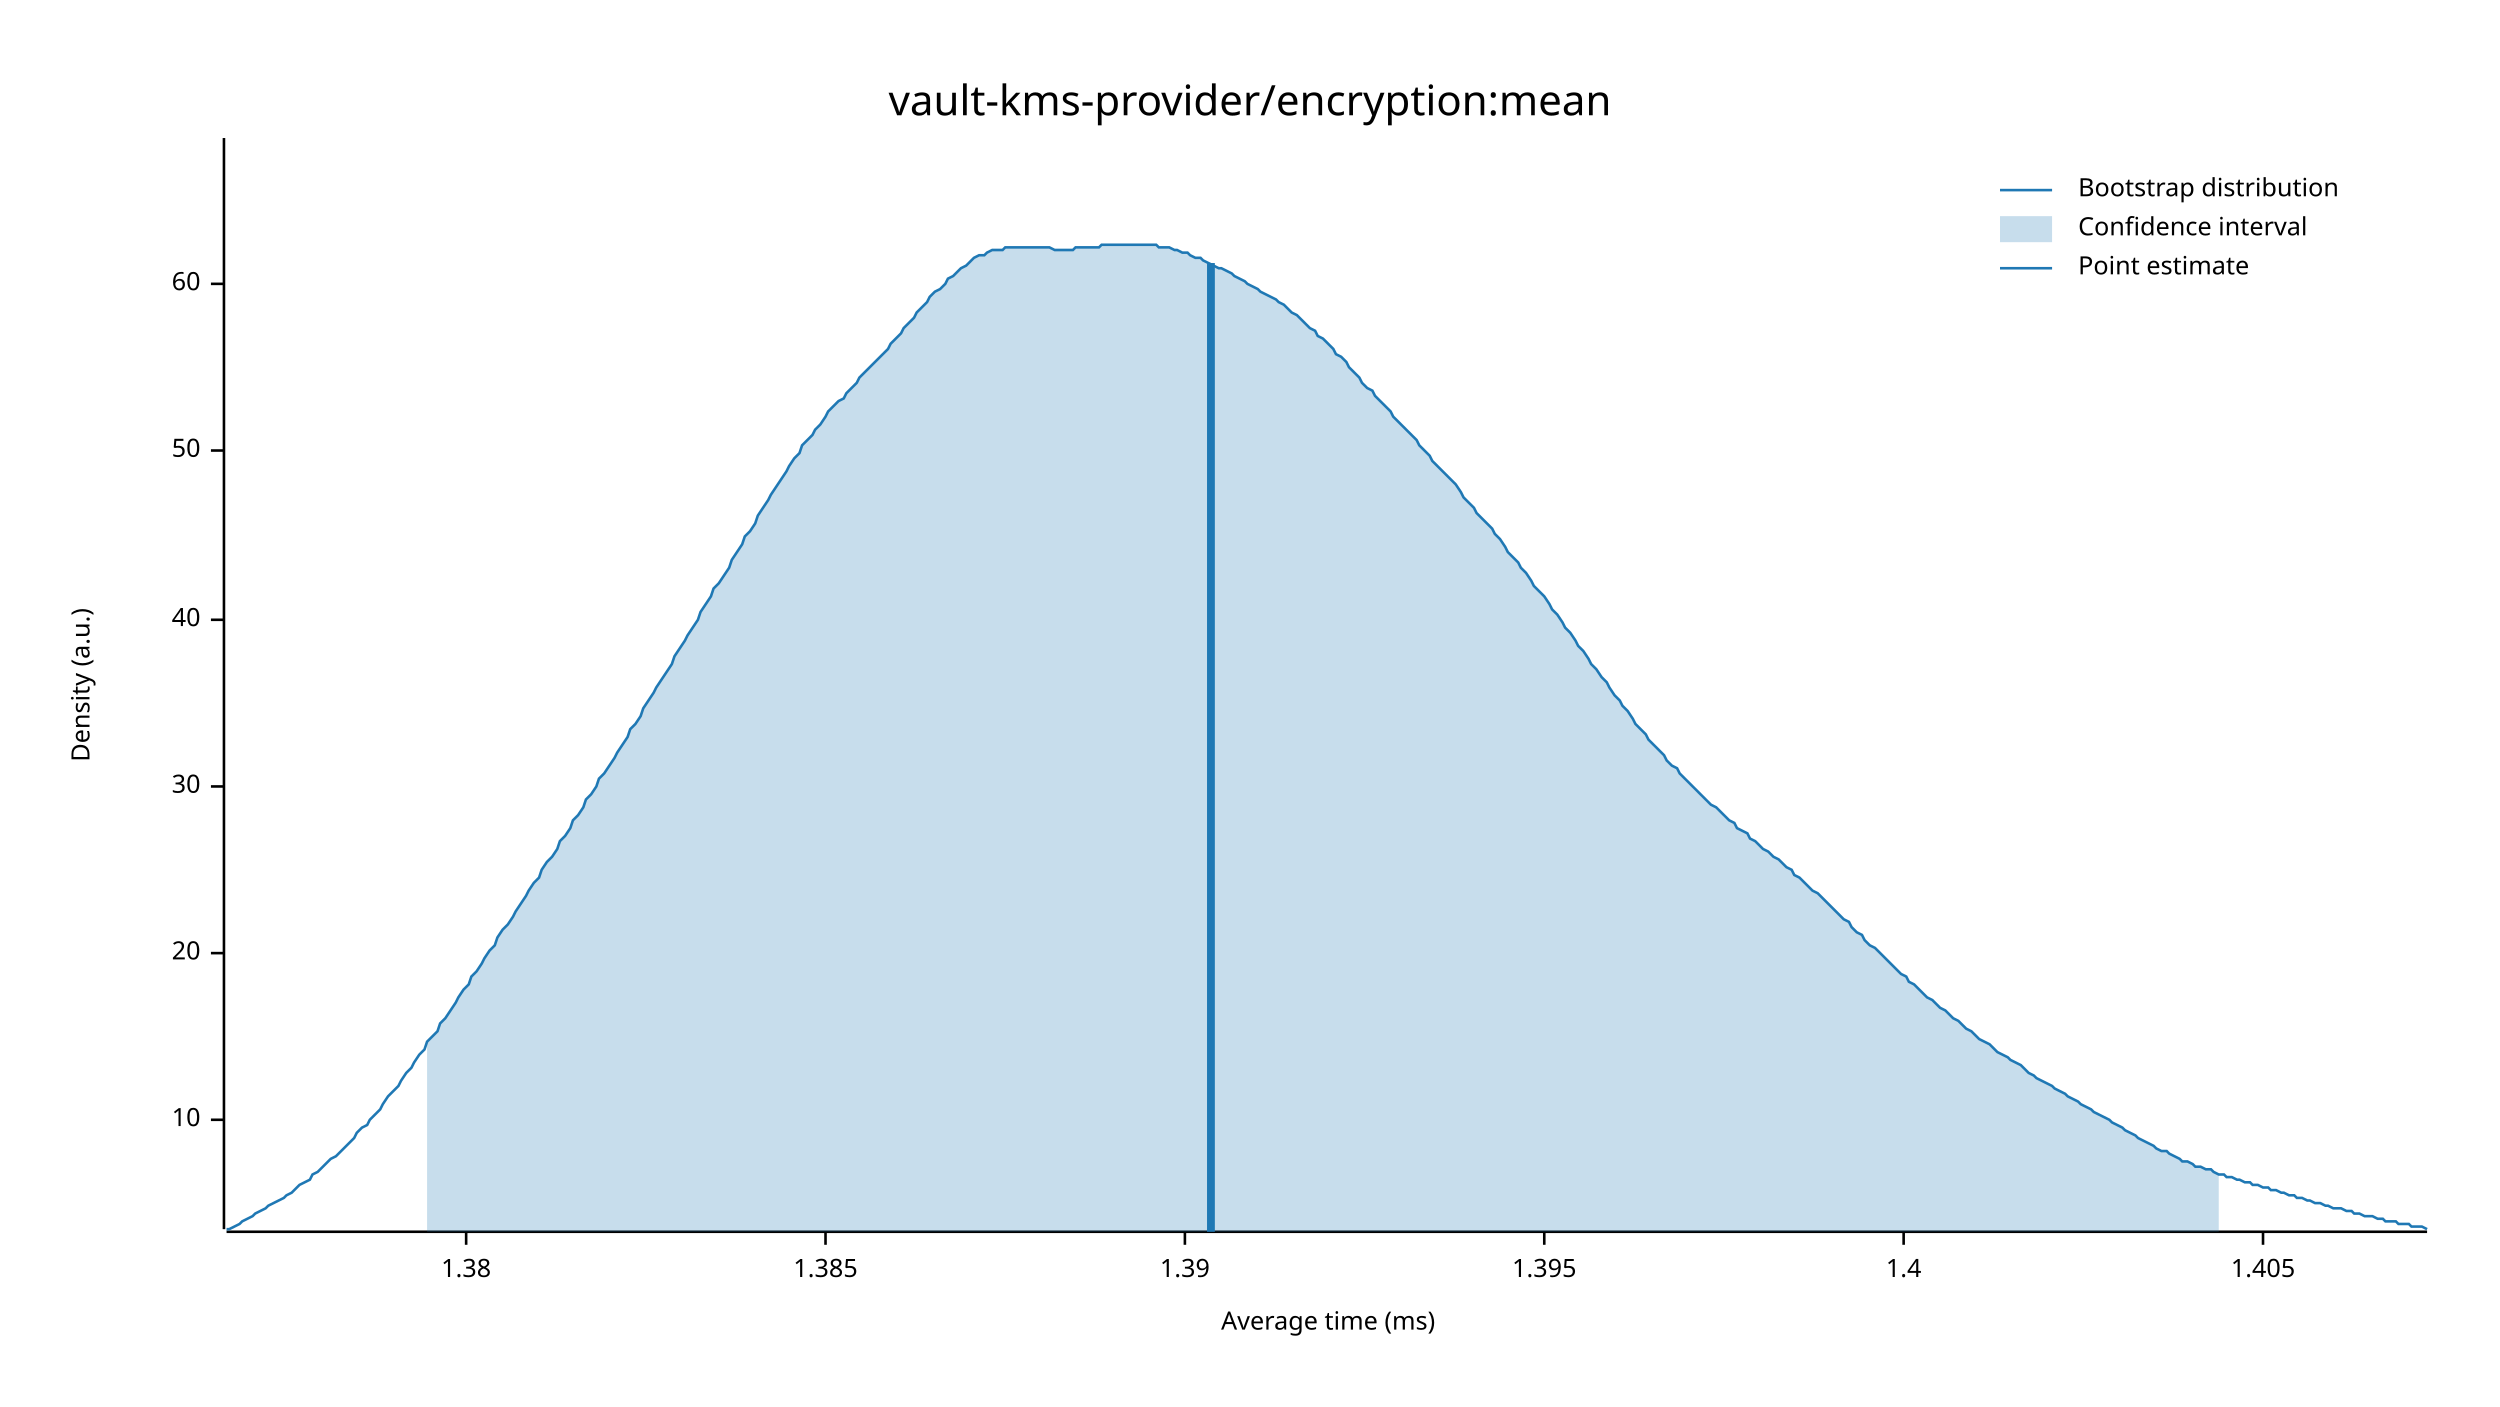
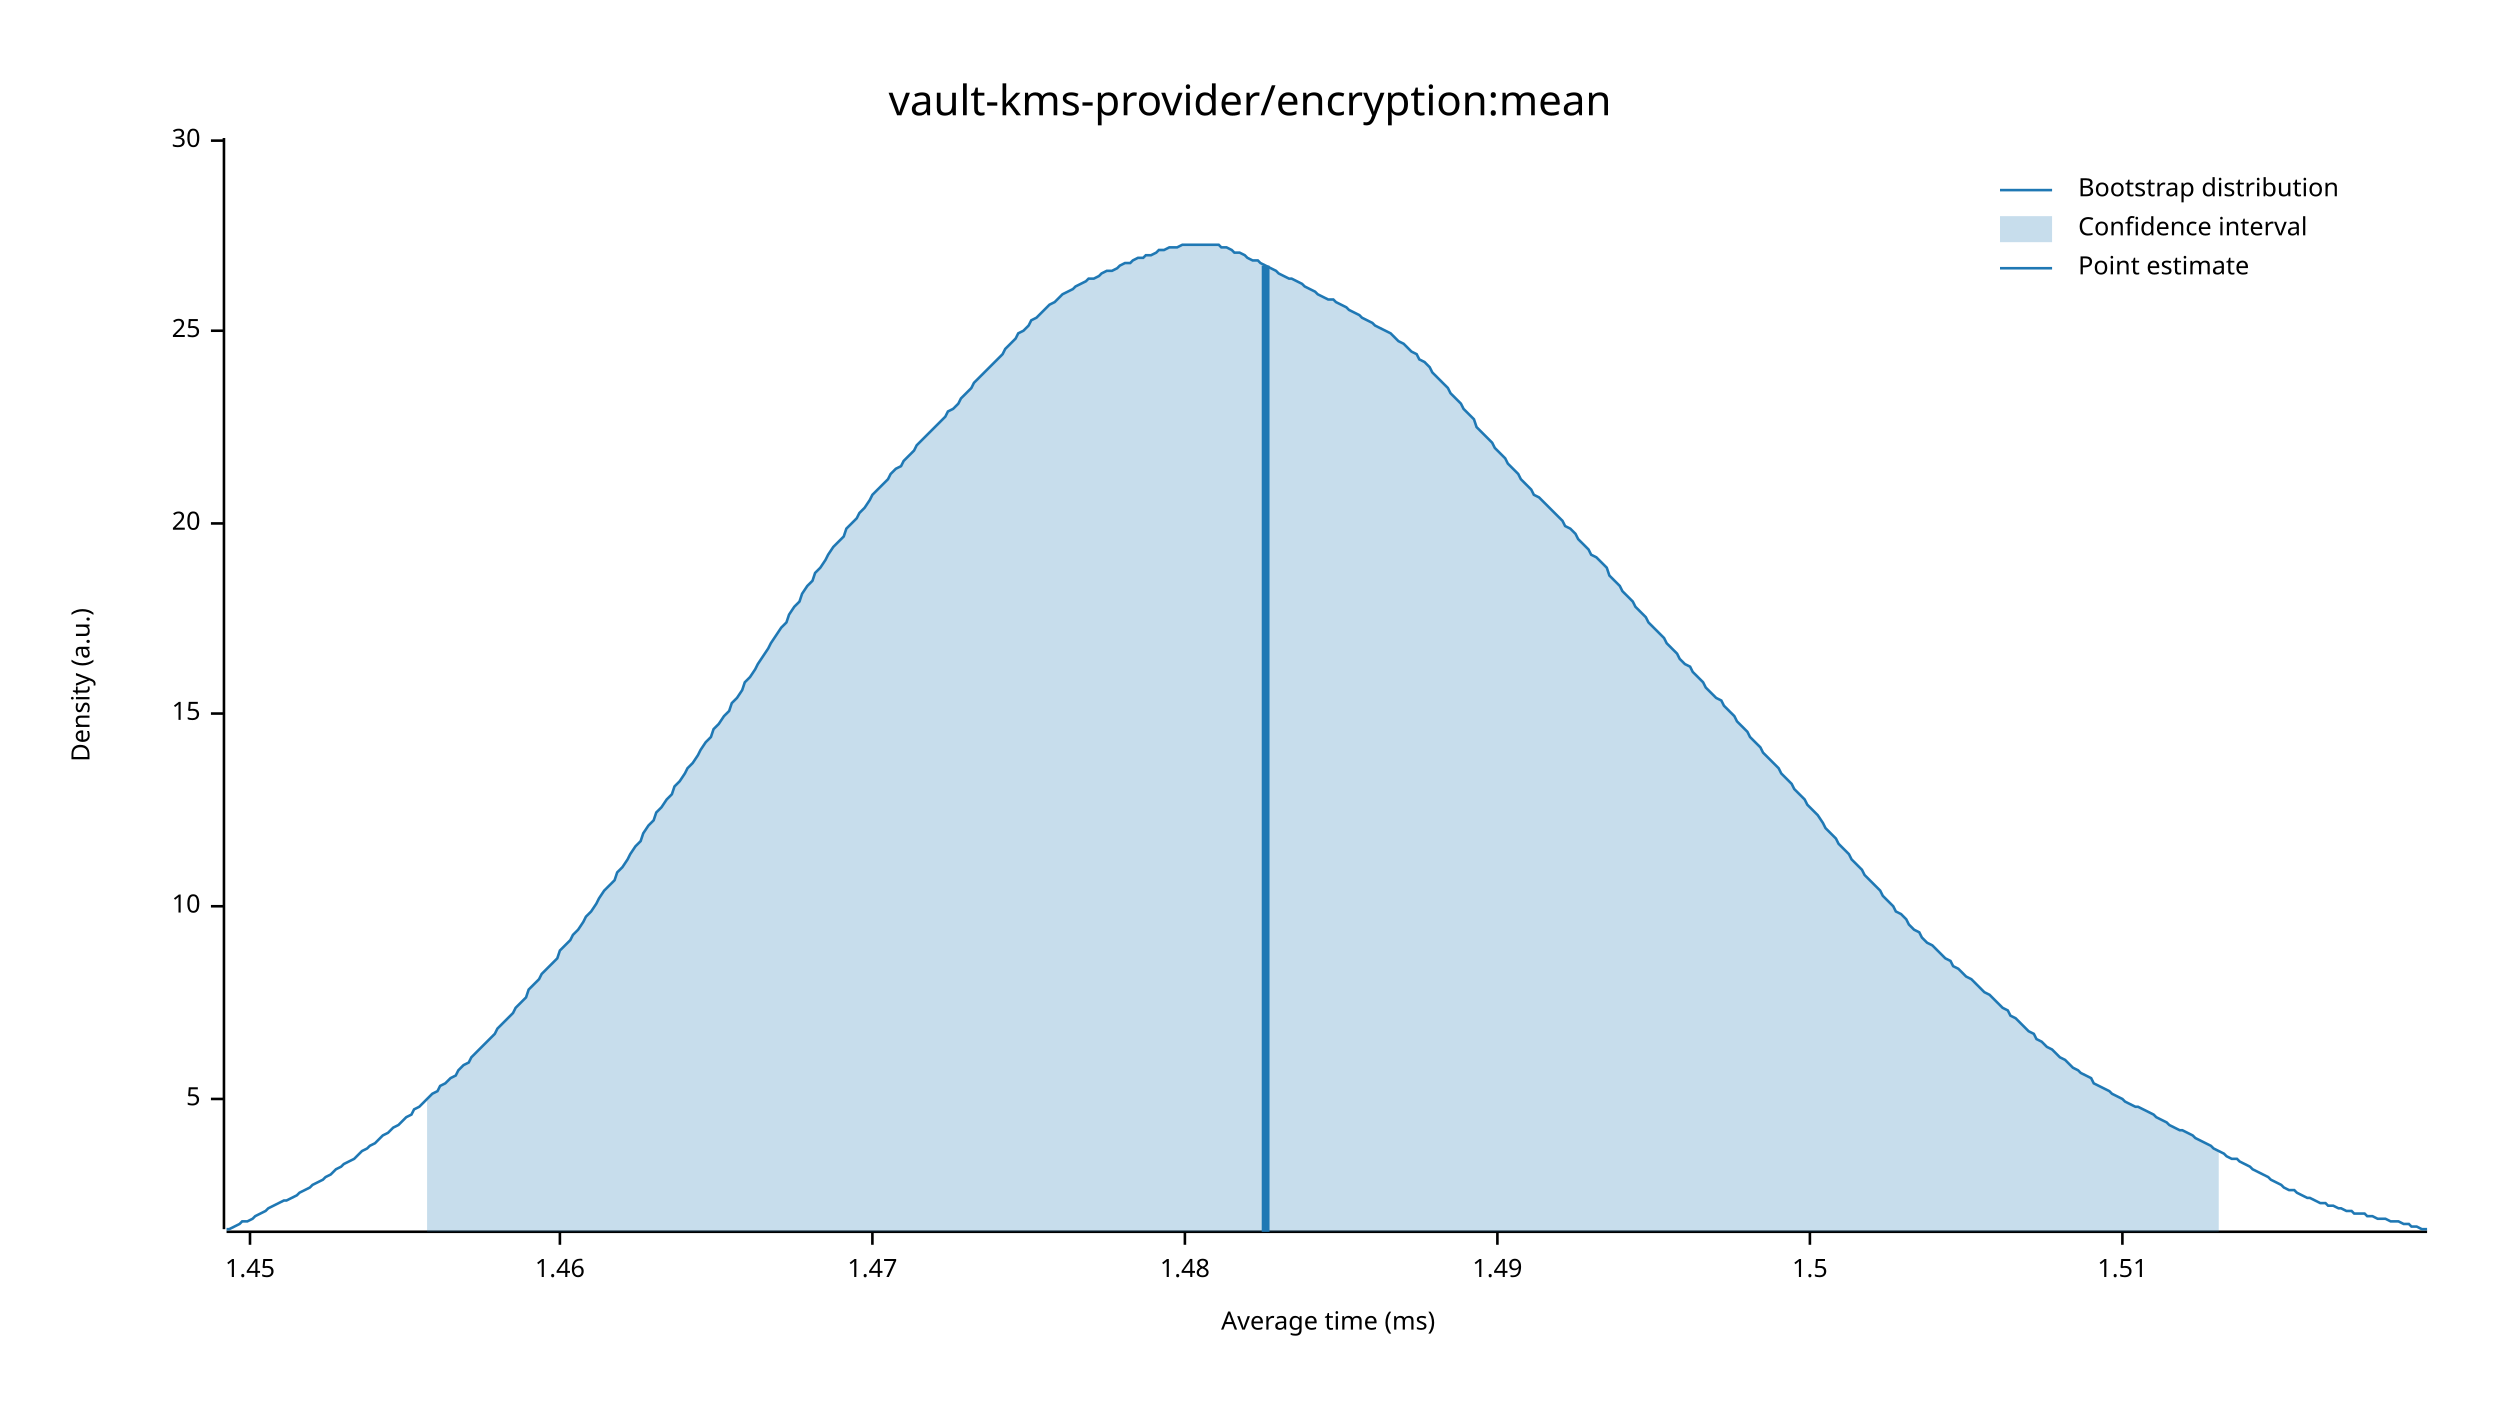
<svg xmlns="http://www.w3.org/2000/svg" width="960" height="540" viewBox="0 0 960 540">
  <text x="480" y="32" dy="0.76em" text-anchor="middle" font-family="sans-serif" font-size="16.129" opacity="1" fill="#000000">
vault-kms-provider/encryption:mean
</text>
  <text x="27" y="263" dy="0.76em" text-anchor="middle" font-family="sans-serif" font-size="9.677" opacity="1" fill="#000000" transform="rotate(270, 27, 263)">
Density (a.u.)
</text>
  <text x="510" y="513" dy="-0.5ex" text-anchor="middle" font-family="sans-serif" font-size="9.677" opacity="1" fill="#000000">
Average time (ms)
</text>
  <polyline fill="none" opacity="1" stroke="#000000" stroke-width="1" points="86,53 86,472 " />
-   <text x="77" y="430" dy="0.5ex" text-anchor="end" font-family="sans-serif" font-size="9.677" opacity="1" fill="#000000">
+   <text x="77" y="422" dy="0.5ex" text-anchor="end" font-family="sans-serif" font-size="9.677" opacity="1" fill="#000000">
+ 5
+ </text>
+   <polyline fill="none" opacity="1" stroke="#000000" stroke-width="1" points="81,422 86,422 " />
+   <text x="77" y="348" dy="0.5ex" text-anchor="end" font-family="sans-serif" font-size="9.677" opacity="1" fill="#000000">
10
</text>
-   <polyline fill="none" opacity="1" stroke="#000000" stroke-width="1" points="81,430 86,430 " />
-   <text x="77" y="366" dy="0.5ex" text-anchor="end" font-family="sans-serif" font-size="9.677" opacity="1" fill="#000000">
+   <polyline fill="none" opacity="1" stroke="#000000" stroke-width="1" points="81,348 86,348 " />
+   <text x="77" y="274" dy="0.5ex" text-anchor="end" font-family="sans-serif" font-size="9.677" opacity="1" fill="#000000">
+ 15
+ </text>
+   <polyline fill="none" opacity="1" stroke="#000000" stroke-width="1" points="81,274 86,274 " />
+   <text x="77" y="201" dy="0.5ex" text-anchor="end" font-family="sans-serif" font-size="9.677" opacity="1" fill="#000000">
20
</text>
-   <polyline fill="none" opacity="1" stroke="#000000" stroke-width="1" points="81,366 86,366 " />
-   <text x="77" y="302" dy="0.5ex" text-anchor="end" font-family="sans-serif" font-size="9.677" opacity="1" fill="#000000">
+   <polyline fill="none" opacity="1" stroke="#000000" stroke-width="1" points="81,201 86,201 " />
+   <text x="77" y="127" dy="0.5ex" text-anchor="end" font-family="sans-serif" font-size="9.677" opacity="1" fill="#000000">
+ 25
+ </text>
+   <polyline fill="none" opacity="1" stroke="#000000" stroke-width="1" points="81,127 86,127 " />
+   <text x="77" y="54" dy="0.5ex" text-anchor="end" font-family="sans-serif" font-size="9.677" opacity="1" fill="#000000">
30
</text>
-   <polyline fill="none" opacity="1" stroke="#000000" stroke-width="1" points="81,302 86,302 " />
-   <text x="77" y="238" dy="0.5ex" text-anchor="end" font-family="sans-serif" font-size="9.677" opacity="1" fill="#000000">
- 40
+   <polyline fill="none" opacity="1" stroke="#000000" stroke-width="1" points="81,54 86,54 " />
+   <polyline fill="none" opacity="1" stroke="#000000" stroke-width="1" points="87,473 932,473 " />
+   <text x="96" y="483" dy="0.76em" text-anchor="middle" font-family="sans-serif" font-size="9.677" opacity="1" fill="#000000">
+ 1.45
</text>
-   <polyline fill="none" opacity="1" stroke="#000000" stroke-width="1" points="81,238 86,238 " />
-   <text x="77" y="173" dy="0.5ex" text-anchor="end" font-family="sans-serif" font-size="9.677" opacity="1" fill="#000000">
- 50
+   <polyline fill="none" opacity="1" stroke="#000000" stroke-width="1" points="96,473 96,478 " />
+   <text x="215" y="483" dy="0.76em" text-anchor="middle" font-family="sans-serif" font-size="9.677" opacity="1" fill="#000000">
+ 1.46
</text>
-   <polyline fill="none" opacity="1" stroke="#000000" stroke-width="1" points="81,173 86,173 " />
-   <text x="77" y="109" dy="0.5ex" text-anchor="end" font-family="sans-serif" font-size="9.677" opacity="1" fill="#000000">
- 60
+   <polyline fill="none" opacity="1" stroke="#000000" stroke-width="1" points="215,473 215,478 " />
+   <text x="335" y="483" dy="0.76em" text-anchor="middle" font-family="sans-serif" font-size="9.677" opacity="1" fill="#000000">
+ 1.47
</text>
-   <polyline fill="none" opacity="1" stroke="#000000" stroke-width="1" points="81,109 86,109 " />
-   <polyline fill="none" opacity="1" stroke="#000000" stroke-width="1" points="87,473 932,473 " />
-   <text x="179" y="483" dy="0.76em" text-anchor="middle" font-family="sans-serif" font-size="9.677" opacity="1" fill="#000000">
- 1.38
- </text>
-   <polyline fill="none" opacity="1" stroke="#000000" stroke-width="1" points="179,473 179,478 " />
-   <text x="317" y="483" dy="0.76em" text-anchor="middle" font-family="sans-serif" font-size="9.677" opacity="1" fill="#000000">
- 1.385
- </text>
-   <polyline fill="none" opacity="1" stroke="#000000" stroke-width="1" points="317,473 317,478 " />
+   <polyline fill="none" opacity="1" stroke="#000000" stroke-width="1" points="335,473 335,478 " />
  <text x="455" y="483" dy="0.76em" text-anchor="middle" font-family="sans-serif" font-size="9.677" opacity="1" fill="#000000">
- 1.39
+ 1.48
</text>
  <polyline fill="none" opacity="1" stroke="#000000" stroke-width="1" points="455,473 455,478 " />
-   <text x="593" y="483" dy="0.76em" text-anchor="middle" font-family="sans-serif" font-size="9.677" opacity="1" fill="#000000">
- 1.395
+   <text x="575" y="483" dy="0.76em" text-anchor="middle" font-family="sans-serif" font-size="9.677" opacity="1" fill="#000000">
+ 1.49
</text>
-   <polyline fill="none" opacity="1" stroke="#000000" stroke-width="1" points="593,473 593,478 " />
-   <text x="731" y="483" dy="0.76em" text-anchor="middle" font-family="sans-serif" font-size="9.677" opacity="1" fill="#000000">
- 1.4
+   <polyline fill="none" opacity="1" stroke="#000000" stroke-width="1" points="575,473 575,478 " />
+   <text x="695" y="483" dy="0.76em" text-anchor="middle" font-family="sans-serif" font-size="9.677" opacity="1" fill="#000000">
+ 1.5
</text>
-   <polyline fill="none" opacity="1" stroke="#000000" stroke-width="1" points="731,473 731,478 " />
-   <text x="869" y="483" dy="0.76em" text-anchor="middle" font-family="sans-serif" font-size="9.677" opacity="1" fill="#000000">
- 1.405
+   <polyline fill="none" opacity="1" stroke="#000000" stroke-width="1" points="695,473 695,478 " />
+   <text x="815" y="483" dy="0.76em" text-anchor="middle" font-family="sans-serif" font-size="9.677" opacity="1" fill="#000000">
+ 1.51
</text>
-   <polyline fill="none" opacity="1" stroke="#000000" stroke-width="1" points="869,473 869,478 " />
-   <polyline fill="none" opacity="1" stroke="#1F78B4" stroke-width="1" points="87,472 88,472 90,471 92,470 93,469 95,468 97,467 98,466 100,465 102,464 103,463 105,462 107,461 109,460 110,459 112,458 114,456 115,455 117,454 119,453 120,451 122,450 124,448 125,447 127,445 129,444 131,442 132,441 134,439 136,437 137,435 139,433 141,432 142,430 144,428 146,426 147,424 149,421 151,419 153,417 154,415 156,412 158,410 159,408 161,405 163,403 164,400 166,398 168,396 169,393 171,391 173,388 175,385 176,383 178,380 180,378 181,375 183,373 185,370 186,368 188,365 190,363 191,360 193,357 195,355 197,352 198,350 200,347 202,344 203,342 205,339 207,337 208,334 210,331 212,329 214,326 215,323 217,321 219,318 220,315 222,313 224,310 225,307 227,305 229,302 230,299 232,297 234,294 236,291 237,289 239,286 241,283 242,280 244,278 246,275 247,272 249,269 251,266 252,264 254,261 256,258 258,255 259,252 261,249 263,246 264,244 266,241 268,238 269,235 271,232 273,229 274,226 276,224 278,221 280,218 281,215 283,212 285,209 286,206 288,204 290,201 291,198 293,195 295,192 296,190 298,187 300,184 302,181 303,179 305,176 307,174 308,171 310,169 312,167 313,165 315,163 317,160 318,158 320,156 322,154 324,153 325,151 327,149 329,147 330,145 332,143 334,141 335,140 337,138 339,136 341,134 342,132 344,130 346,128 347,126 349,124 351,122 352,120 354,118 356,116 357,114 359,112 361,111 363,109 364,107 366,106 368,104 369,103 371,102 373,100 374,99 376,98 378,98 379,97 381,96 383,96 385,96 386,95 388,95 390,95 391,95 393,95 395,95 396,95 398,95 400,95 401,95 403,95 405,96 407,96 408,96 410,96 412,96 413,95 415,95 417,95 418,95 420,95 422,95 423,94 425,94 427,94 429,94 430,94 432,94 434,94 435,94 437,94 439,94 440,94 442,94 444,94 445,95 447,95 449,95 451,96 452,96 454,97 456,97 457,98 459,99 461,99 462,100 464,101 466,102 468,103 469,103 471,104 473,105 474,106 476,107 478,108 479,109 481,110 483,111 484,112 486,113 488,114 490,115 491,116 493,117 495,119 496,120 498,121 500,123 501,124 503,126 505,127 506,129 508,130 510,132 512,134 513,136 515,137 517,139 518,141 520,143 522,145 523,147 525,149 527,150 528,152 530,154 532,156 534,158 535,160 537,162 539,164 540,165 542,167 544,169 545,171 547,173 549,175 550,177 552,179 554,181 556,183 557,184 559,186 561,189 562,191 564,193 566,195 567,197 569,199 571,201 573,203 574,205 576,207 578,210 579,212 581,214 583,216 584,218 586,220 588,223 589,225 591,227 593,229 595,232 596,234 598,236 600,239 601,241 603,243 605,246 606,248 608,250 610,253 611,255 613,257 615,260 617,262 618,264 620,267 622,269 623,271 625,273 627,276 628,278 630,280 632,282 633,284 635,286 637,288 639,290 640,292 642,294 644,295 645,297 647,299 649,301 650,302 652,304 654,306 655,307 657,309 659,310 661,312 662,313 664,315 666,316 667,318 669,319 671,320 672,322 674,323 676,325 677,326 679,327 681,329 683,330 684,331 686,333 688,334 689,336 691,337 693,339 694,340 696,342 698,343 700,345 701,346 703,348 705,350 706,351 708,353 710,354 711,356 713,358 715,359 716,361 718,363 720,364 722,366 723,367 725,369 727,371 728,372 730,374 732,375 733,377 735,378 737,380 738,381 740,383 742,384 744,386 745,387 747,388 749,390 750,391 752,392 754,394 755,395 757,396 759,398 760,399 762,400 764,401 766,403 767,404 769,405 771,406 772,407 774,408 776,409 777,410 779,412 781,413 782,414 784,415 786,416 788,417 789,418 791,419 793,420 794,421 796,422 798,423 799,424 801,425 803,426 804,427 806,428 808,429 810,430 811,431 813,432 815,433 816,434 818,435 820,436 821,437 823,438 825,439 827,440 828,441 830,442 832,442 833,443 835,444 837,445 838,446 840,446 842,447 843,448 845,448 847,449 849,449 850,450 852,451 854,451 855,452 857,452 859,453 860,453 862,454 864,454 865,455 867,455 869,456 871,456 872,457 874,457 876,458 877,458 879,459 881,459 882,460 884,460 886,461 887,461 889,462 891,462 893,463 894,463 896,464 898,464 899,464 901,465 903,465 904,466 906,466 908,467 909,467 911,467 913,468 915,468 916,469 918,469 920,469 921,470 923,470 925,470 926,471 928,471 930,471 932,472 " />
-   <polygon opacity="0.25" fill="#1F78B4" points="164,400 166,398 168,396 169,393 171,391 173,388 175,385 176,383 178,380 180,378 181,375 183,373 185,370 186,368 188,365 190,363 191,360 193,357 195,355 197,352 198,350 200,347 202,344 203,342 205,339 207,337 208,334 210,331 212,329 214,326 215,323 217,321 219,318 220,315 222,313 224,310 225,307 227,305 229,302 230,299 232,297 234,294 236,291 237,289 239,286 241,283 242,280 244,278 246,275 247,272 249,269 251,266 252,264 254,261 256,258 258,255 259,252 261,249 263,246 264,244 266,241 268,238 269,235 271,232 273,229 274,226 276,224 278,221 280,218 281,215 283,212 285,209 286,206 288,204 290,201 291,198 293,195 295,192 296,190 298,187 300,184 302,181 303,179 305,176 307,174 308,171 310,169 312,167 313,165 315,163 317,160 318,158 320,156 322,154 324,153 325,151 327,149 329,147 330,145 332,143 334,141 335,140 337,138 339,136 341,134 342,132 344,130 346,128 347,126 349,124 351,122 352,120 354,118 356,116 357,114 359,112 361,111 363,109 364,107 366,106 368,104 369,103 371,102 373,100 374,99 376,98 378,98 379,97 381,96 383,96 385,96 386,95 388,95 390,95 391,95 393,95 395,95 396,95 398,95 400,95 401,95 403,95 405,96 407,96 408,96 410,96 412,96 413,95 415,95 417,95 418,95 420,95 422,95 423,94 425,94 427,94 429,94 430,94 432,94 434,94 435,94 437,94 439,94 440,94 442,94 444,94 445,95 447,95 449,95 451,96 452,96 454,97 456,97 457,98 459,99 461,99 462,100 464,101 466,102 468,103 469,103 471,104 473,105 474,106 476,107 478,108 479,109 481,110 483,111 484,112 486,113 488,114 490,115 491,116 493,117 495,119 496,120 498,121 500,123 501,124 503,126 505,127 506,129 508,130 510,132 512,134 513,136 515,137 517,139 518,141 520,143 522,145 523,147 525,149 527,150 528,152 530,154 532,156 534,158 535,160 537,162 539,164 540,165 542,167 544,169 545,171 547,173 549,175 550,177 552,179 554,181 556,183 557,184 559,186 561,189 562,191 564,193 566,195 567,197 569,199 571,201 573,203 574,205 576,207 578,210 579,212 581,214 583,216 584,218 586,220 588,223 589,225 591,227 593,229 595,232 596,234 598,236 600,239 601,241 603,243 605,246 606,248 608,250 610,253 611,255 613,257 615,260 617,262 618,264 620,267 622,269 623,271 625,273 627,276 628,278 630,280 632,282 633,284 635,286 637,288 639,290 640,292 642,294 644,295 645,297 647,299 649,301 650,302 652,304 654,306 655,307 657,309 659,310 661,312 662,313 664,315 666,316 667,318 669,319 671,320 672,322 674,323 676,325 677,326 679,327 681,329 683,330 684,331 686,333 688,334 689,336 691,337 693,339 694,340 696,342 698,343 700,345 701,346 703,348 705,350 706,351 708,353 710,354 711,356 713,358 715,359 716,361 718,363 720,364 722,366 723,367 725,369 727,371 728,372 730,374 732,375 733,377 735,378 737,380 738,381 740,383 742,384 744,386 745,387 747,388 749,390 750,391 752,392 754,394 755,395 757,396 759,398 760,399 762,400 764,401 766,403 767,404 769,405 771,406 772,407 774,408 776,409 777,410 779,412 781,413 782,414 784,415 786,416 788,417 789,418 791,419 793,420 794,421 796,422 798,423 799,424 801,425 803,426 804,427 806,428 808,429 810,430 811,431 813,432 815,433 816,434 818,435 820,436 821,437 823,438 825,439 827,440 828,441 830,442 832,442 833,443 835,444 837,445 838,446 840,446 842,447 843,448 845,448 847,449 849,449 850,450 852,451 852,473 164,473 " />
-   <polyline fill="none" opacity="1" stroke="#1F78B4" stroke-width="3" points="465,473 465,101 " />
+   <polyline fill="none" opacity="1" stroke="#000000" stroke-width="1" points="815,473 815,478 " />
+   <polyline fill="none" opacity="1" stroke="#1F78B4" stroke-width="1" points="87,472 88,472 90,471 92,470 93,469 95,469 97,468 98,467 100,466 102,465 103,464 105,463 107,462 109,461 110,461 112,460 114,459 115,458 117,457 119,456 120,455 122,454 124,453 125,452 127,451 129,449 131,448 132,447 134,446 136,445 137,444 139,442 141,441 142,440 144,439 146,437 147,436 149,435 151,433 153,432 154,431 156,429 158,428 159,426 161,425 163,423 164,422 166,420 168,419 169,417 171,416 173,414 175,413 176,411 178,409 180,408 181,406 183,404 185,402 186,401 188,399 190,397 191,395 193,393 195,391 197,389 198,387 200,385 202,383 203,380 205,378 207,376 208,374 210,372 212,370 214,368 215,365 217,363 219,361 220,359 222,357 224,354 225,352 227,350 229,347 230,345 232,342 234,340 236,338 237,335 239,333 241,330 242,328 244,325 246,323 247,320 249,317 251,315 252,312 254,310 256,307 258,305 259,302 261,300 263,297 264,295 266,293 268,290 269,288 271,285 273,283 274,280 276,278 278,275 280,273 281,270 283,268 285,265 286,262 288,260 290,257 291,255 293,252 295,249 296,247 298,244 300,241 302,239 303,236 305,233 307,231 308,228 310,225 312,223 313,220 315,218 317,215 318,213 320,210 322,208 324,206 325,203 327,201 329,199 330,197 332,195 334,192 335,190 337,188 339,186 341,184 342,182 344,180 346,179 347,177 349,175 351,173 352,171 354,169 356,167 357,166 359,164 361,162 363,160 364,158 366,157 368,155 369,153 371,151 373,149 374,147 376,145 378,143 379,142 381,140 383,138 385,136 386,134 388,132 390,130 391,128 393,127 395,125 396,123 398,122 400,120 401,119 403,117 405,116 407,114 408,113 410,112 412,111 413,110 415,109 417,108 418,107 420,107 422,106 423,105 425,104 427,104 429,103 430,102 432,101 434,101 435,100 437,99 439,99 440,98 442,98 444,97 445,96 447,96 449,95 451,95 452,95 454,94 456,94 457,94 459,94 461,94 462,94 464,94 466,94 468,94 469,95 471,95 473,96 474,97 476,97 478,98 479,99 481,100 483,100 484,101 486,102 488,103 490,104 491,105 493,106 495,107 496,107 498,108 500,109 501,110 503,111 505,112 506,113 508,114 510,115 512,115 513,116 515,117 517,118 518,119 520,120 522,121 523,122 525,123 527,124 528,125 530,126 532,127 534,128 535,129 537,131 539,132 540,133 542,135 544,136 545,138 547,139 549,141 550,143 552,145 554,147 556,149 557,151 559,153 561,155 562,157 564,159 566,161 567,164 569,166 571,168 573,170 574,172 576,174 578,176 579,178 581,180 583,182 584,184 586,186 588,188 589,190 591,191 593,193 595,195 596,196 598,198 600,200 601,202 603,203 605,205 606,207 608,209 610,211 611,213 613,214 615,216 617,218 618,221 620,223 622,225 623,227 625,229 627,231 628,233 630,235 632,237 633,239 635,241 637,243 639,245 640,247 642,249 644,251 645,253 647,255 649,256 650,258 652,260 654,262 655,264 657,266 659,268 661,269 662,271 664,273 666,275 667,277 669,279 671,281 672,283 674,285 676,287 677,289 679,291 681,293 683,295 684,297 686,299 688,301 689,303 691,305 693,307 694,309 696,311 698,313 700,316 701,318 703,320 705,322 706,324 708,326 710,328 711,330 713,332 715,334 716,336 718,338 720,340 722,342 723,344 725,346 727,348 728,350 730,351 732,353 733,355 735,357 737,358 738,360 740,362 742,363 744,365 745,366 747,368 749,369 750,371 752,372 754,374 755,375 757,376 759,378 760,379 762,381 764,382 766,384 767,385 769,387 771,388 772,390 774,391 776,393 777,394 779,396 781,397 782,399 784,400 786,402 788,403 789,404 791,406 793,407 794,408 796,410 798,411 799,412 801,413 803,414 804,416 806,417 808,418 810,419 811,420 813,421 815,422 816,423 818,424 820,425 821,425 823,426 825,427 827,428 828,429 830,430 832,431 833,432 835,433 837,434 838,434 840,435 842,436 843,437 845,438 847,439 849,440 850,441 852,442 854,443 855,444 857,445 859,445 860,446 862,447 864,448 865,449 867,450 869,451 871,452 872,453 874,454 876,455 877,456 879,457 881,457 882,458 884,459 886,460 887,460 889,461 891,462 893,462 894,463 896,463 898,464 899,464 901,465 903,465 904,466 906,466 908,466 909,467 911,467 913,468 915,468 916,468 918,469 920,469 921,469 923,470 925,470 926,471 928,471 930,472 932,472 " />
+   <polygon opacity="0.25" fill="#1F78B4" points="164,422 166,420 168,419 169,417 171,416 173,414 175,413 176,411 178,409 180,408 181,406 183,404 185,402 186,401 188,399 190,397 191,395 193,393 195,391 197,389 198,387 200,385 202,383 203,380 205,378 207,376 208,374 210,372 212,370 214,368 215,365 217,363 219,361 220,359 222,357 224,354 225,352 227,350 229,347 230,345 232,342 234,340 236,338 237,335 239,333 241,330 242,328 244,325 246,323 247,320 249,317 251,315 252,312 254,310 256,307 258,305 259,302 261,300 263,297 264,295 266,293 268,290 269,288 271,285 273,283 274,280 276,278 278,275 280,273 281,270 283,268 285,265 286,262 288,260 290,257 291,255 293,252 295,249 296,247 298,244 300,241 302,239 303,236 305,233 307,231 308,228 310,225 312,223 313,220 315,218 317,215 318,213 320,210 322,208 324,206 325,203 327,201 329,199 330,197 332,195 334,192 335,190 337,188 339,186 341,184 342,182 344,180 346,179 347,177 349,175 351,173 352,171 354,169 356,167 357,166 359,164 361,162 363,160 364,158 366,157 368,155 369,153 371,151 373,149 374,147 376,145 378,143 379,142 381,140 383,138 385,136 386,134 388,132 390,130 391,128 393,127 395,125 396,123 398,122 400,120 401,119 403,117 405,116 407,114 408,113 410,112 412,111 413,110 415,109 417,108 418,107 420,107 422,106 423,105 425,104 427,104 429,103 430,102 432,101 434,101 435,100 437,99 439,99 440,98 442,98 444,97 445,96 447,96 449,95 451,95 452,95 454,94 456,94 457,94 459,94 461,94 462,94 464,94 466,94 468,94 469,95 471,95 473,96 474,97 476,97 478,98 479,99 481,100 483,100 484,101 486,102 488,103 490,104 491,105 493,106 495,107 496,107 498,108 500,109 501,110 503,111 505,112 506,113 508,114 510,115 512,115 513,116 515,117 517,118 518,119 520,120 522,121 523,122 525,123 527,124 528,125 530,126 532,127 534,128 535,129 537,131 539,132 540,133 542,135 544,136 545,138 547,139 549,141 550,143 552,145 554,147 556,149 557,151 559,153 561,155 562,157 564,159 566,161 567,164 569,166 571,168 573,170 574,172 576,174 578,176 579,178 581,180 583,182 584,184 586,186 588,188 589,190 591,191 593,193 595,195 596,196 598,198 600,200 601,202 603,203 605,205 606,207 608,209 610,211 611,213 613,214 615,216 617,218 618,221 620,223 622,225 623,227 625,229 627,231 628,233 630,235 632,237 633,239 635,241 637,243 639,245 640,247 642,249 644,251 645,253 647,255 649,256 650,258 652,260 654,262 655,264 657,266 659,268 661,269 662,271 664,273 666,275 667,277 669,279 671,281 672,283 674,285 676,287 677,289 679,291 681,293 683,295 684,297 686,299 688,301 689,303 691,305 693,307 694,309 696,311 698,313 700,316 701,318 703,320 705,322 706,324 708,326 710,328 711,330 713,332 715,334 716,336 718,338 720,340 722,342 723,344 725,346 727,348 728,350 730,351 732,353 733,355 735,357 737,358 738,360 740,362 742,363 744,365 745,366 747,368 749,369 750,371 752,372 754,374 755,375 757,376 759,378 760,379 762,381 764,382 766,384 767,385 769,387 771,388 772,390 774,391 776,393 777,394 779,396 781,397 782,399 784,400 786,402 788,403 789,404 791,406 793,407 794,408 796,410 798,411 799,412 801,413 803,414 804,416 806,417 808,418 810,419 811,420 813,421 815,422 816,423 818,424 820,425 821,425 823,426 825,427 827,428 828,429 830,430 832,431 833,432 835,433 837,434 838,434 840,435 842,436 843,437 845,438 847,439 849,440 850,441 852,442 852,473 164,473 " />
+   <polyline fill="none" opacity="1" stroke="#1F78B4" stroke-width="3" points="486,473 486,102 " />
  <text x="798" y="68" dy="0.76em" text-anchor="start" font-family="sans-serif" font-size="9.677" opacity="1" fill="#000000">
Bootstrap distribution
</text>
  <text x="798" y="83" dy="0.76em" text-anchor="start" font-family="sans-serif" font-size="9.677" opacity="1" fill="#000000">
Confidence interval
</text>
  <text x="798" y="98" dy="0.76em" text-anchor="start" font-family="sans-serif" font-size="9.677" opacity="1" fill="#000000">
Point estimate
</text>
  <polyline fill="none" opacity="1" stroke="#1F78B4" stroke-width="1" points="768,73 788,73 " />
  <rect x="768" y="83" width="20" height="10" opacity="0.25" fill="#1F78B4" stroke="none" />
  <polyline fill="none" opacity="1" stroke="#1F78B4" stroke-width="1" points="768,103 788,103 " />
</svg>
